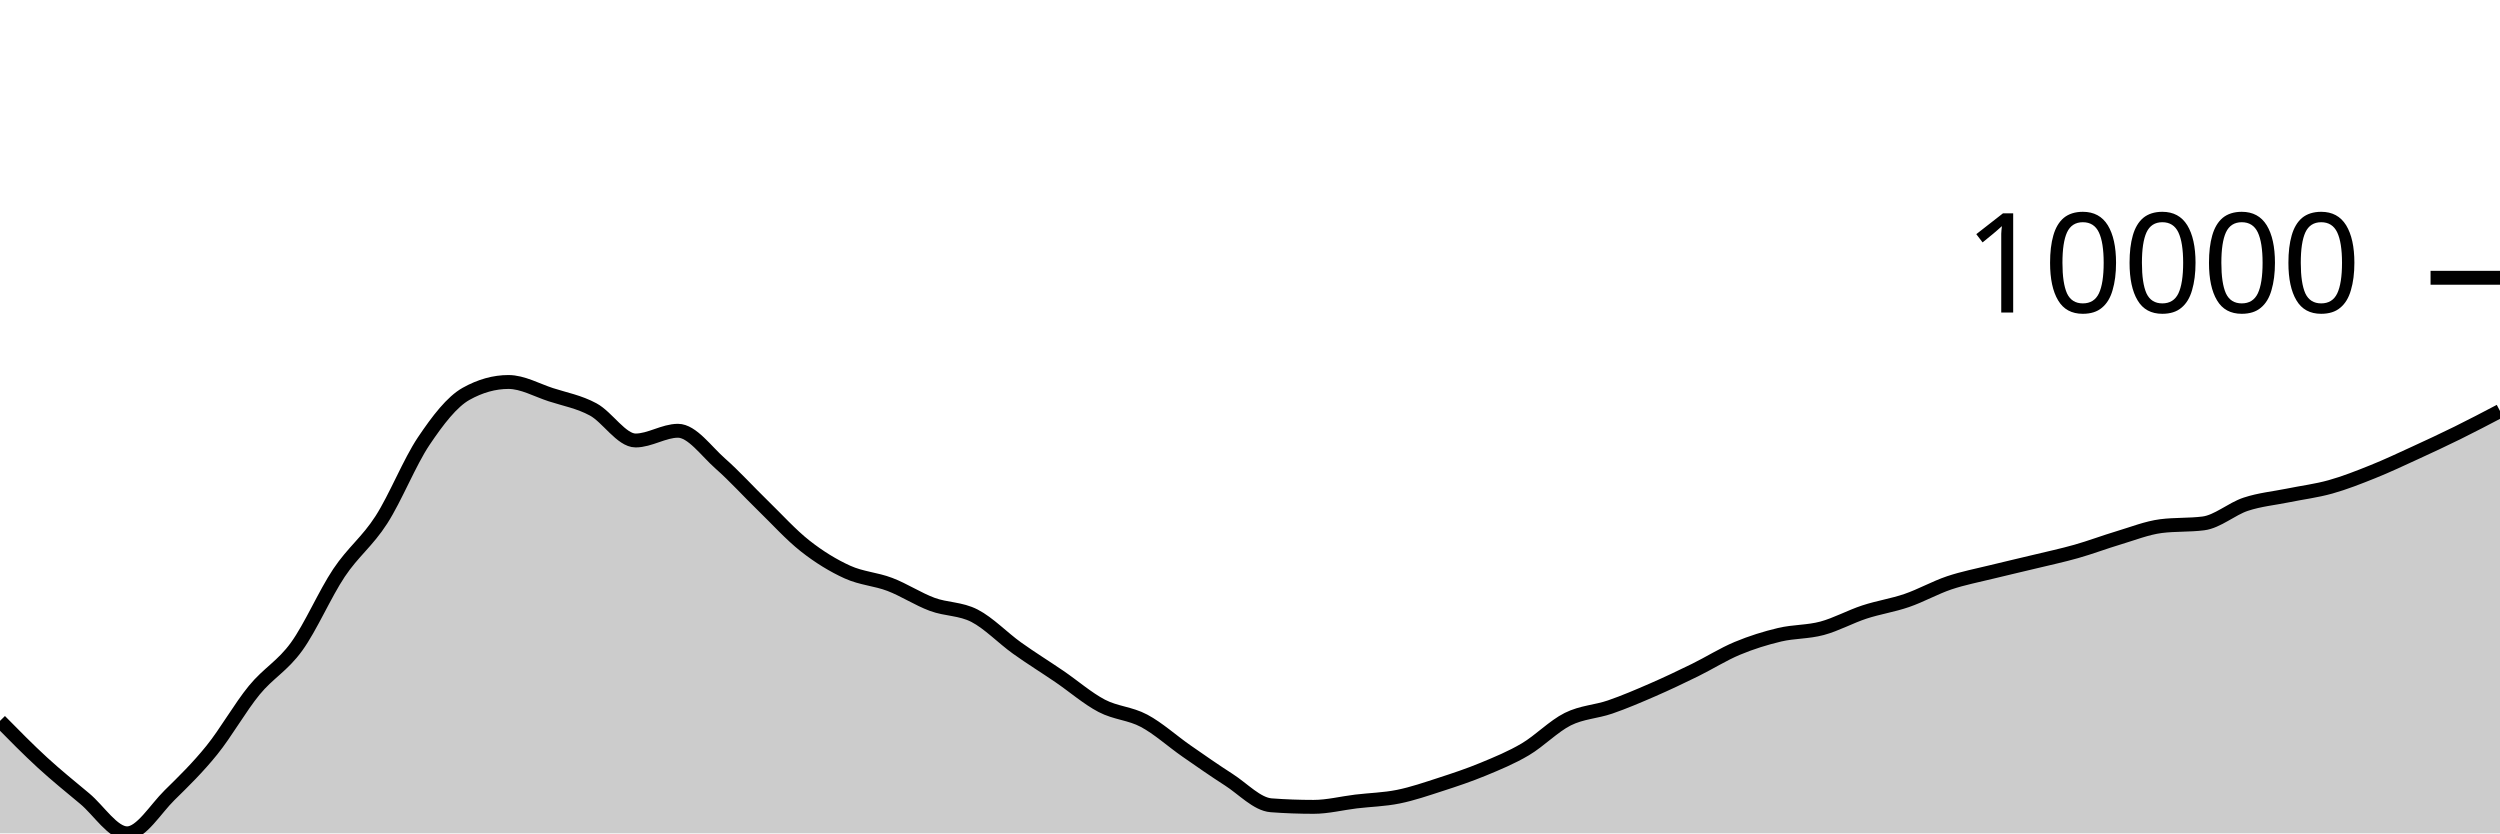
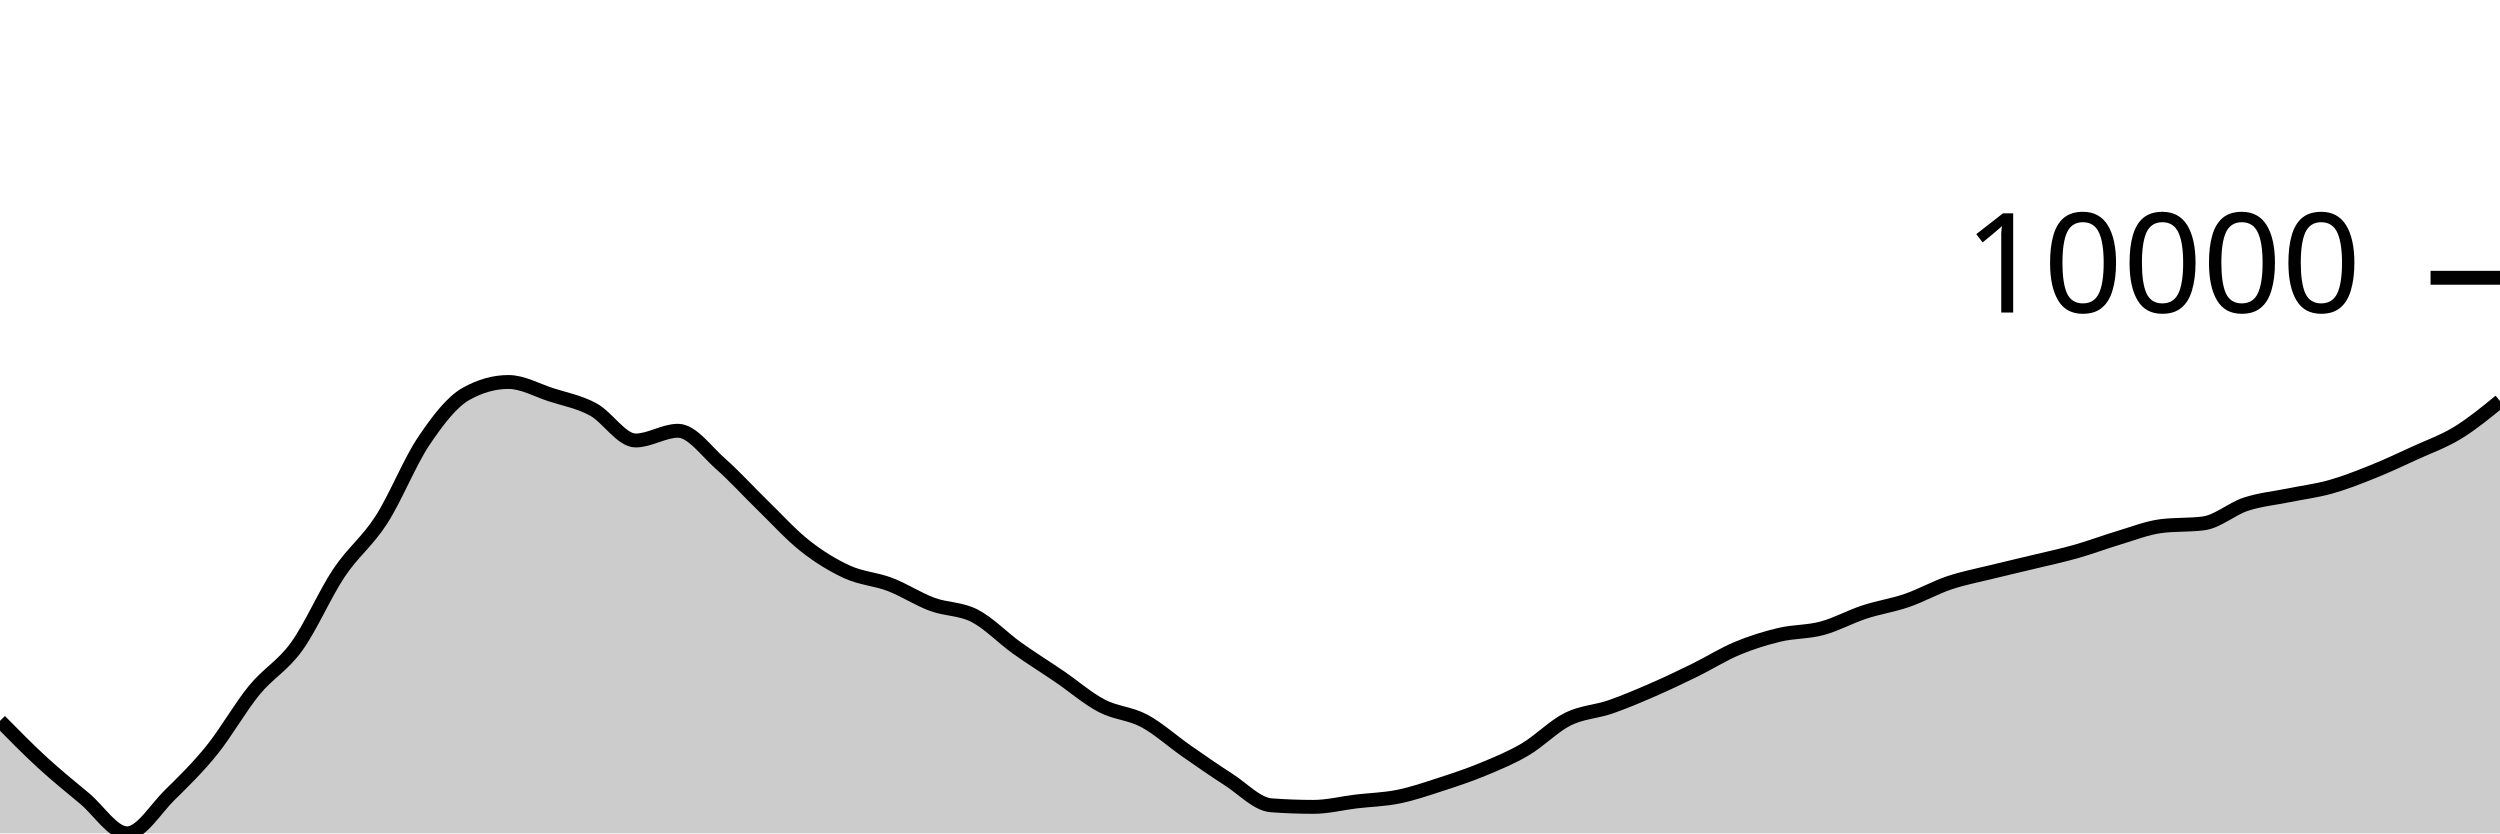
<svg xmlns="http://www.w3.org/2000/svg" viewBox="0 0 180 60">
  <g transform="translate(0,20)">
-     <path class="area" fill="rgba(0, 0, 0, 0.2)" d="M0,31.904C1.017,32.937,2.034,33.97,3.051,34.903C4.068,35.836,5.085,36.654,6.102,37.503C7.119,38.353,8.136,40,9.153,40C10.169,40,11.186,38.258,12.203,37.259C13.22,36.261,14.237,35.267,15.254,34.007C16.271,32.747,17.288,30.939,18.305,29.697C19.322,28.455,20.339,27.962,21.356,26.554C22.373,25.146,23.39,22.769,24.407,21.248C25.424,19.727,26.441,19.009,27.458,17.428C28.475,15.847,29.492,13.274,30.508,11.761C31.525,10.249,32.542,8.924,33.559,8.356C34.576,7.787,35.593,7.503,36.61,7.503C37.627,7.503,38.644,8.089,39.661,8.419C40.678,8.748,41.695,8.93,42.712,9.48C43.729,10.029,44.746,11.715,45.763,11.715C46.78,11.715,47.797,11.015,48.814,11.015C49.831,11.015,50.847,12.483,51.864,13.378C52.881,14.273,53.898,15.399,54.915,16.387C55.932,17.375,56.949,18.506,57.966,19.306C58.983,20.107,60,20.728,61.017,21.189C62.034,21.651,63.051,21.69,64.068,22.078C65.085,22.465,66.102,23.137,67.119,23.513C68.136,23.89,69.153,23.811,70.169,24.335C71.186,24.859,72.203,25.928,73.22,26.656C74.237,27.384,75.254,28.01,76.271,28.704C77.288,29.397,78.305,30.285,79.322,30.818C80.339,31.35,81.356,31.354,82.373,31.896C83.39,32.438,84.407,33.363,85.424,34.07C86.441,34.777,87.458,35.488,88.475,36.14C89.492,36.792,90.508,37.906,91.525,37.981C92.542,38.057,93.559,38.094,94.576,38.094C95.593,38.094,96.61,37.831,97.627,37.708C98.644,37.586,99.661,37.567,100.678,37.361C101.695,37.156,102.712,36.804,103.729,36.475C104.746,36.145,105.763,35.807,106.78,35.386C107.797,34.965,108.814,34.549,109.831,33.947C110.847,33.346,111.864,32.286,112.881,31.778C113.898,31.271,114.915,31.254,115.932,30.903C116.949,30.552,117.966,30.116,118.983,29.674C120,29.232,121.017,28.749,122.034,28.25C123.051,27.751,124.068,27.106,125.085,26.682C126.102,26.257,127.119,25.942,128.136,25.701C129.153,25.461,130.169,25.511,131.186,25.238C132.203,24.965,133.22,24.399,134.237,24.066C135.254,23.732,136.271,23.585,137.288,23.235C138.305,22.886,139.322,22.309,140.339,21.966C141.356,21.624,142.373,21.434,143.39,21.181C144.407,20.929,145.424,20.7,146.441,20.453C147.458,20.206,148.475,19.99,149.492,19.702C150.508,19.414,151.525,19.027,152.542,18.723C153.559,18.42,154.576,18.011,155.593,17.88C156.61,17.75,157.627,17.815,158.644,17.685C159.661,17.555,160.678,16.64,161.695,16.304C162.712,15.968,163.729,15.878,164.746,15.67C165.763,15.461,166.78,15.339,167.797,15.054C168.814,14.769,169.831,14.368,170.847,13.959C171.864,13.551,172.881,13.071,173.898,12.604C174.915,12.138,175.932,11.664,176.949,11.162C177.966,10.66,178.983,10.127,180,9.593L180,40C178.983,40,177.966,40,176.949,40C175.932,40,174.915,40,173.898,40C172.881,40,171.864,40,170.847,40C169.831,40,168.814,40,167.797,40C166.78,40,165.763,40,164.746,40C163.729,40,162.712,40,161.695,40C160.678,40,159.661,40,158.644,40C157.627,40,156.61,40,155.593,40C154.576,40,153.559,40,152.542,40C151.525,40,150.508,40,149.492,40C148.475,40,147.458,40,146.441,40C145.424,40,144.407,40,143.39,40C142.373,40,141.356,40,140.339,40C139.322,40,138.305,40,137.288,40C136.271,40,135.254,40,134.237,40C133.22,40,132.203,40,131.186,40C130.169,40,129.153,40,128.136,40C127.119,40,126.102,40,125.085,40C124.068,40,123.051,40,122.034,40C121.017,40,120,40,118.983,40C117.966,40,116.949,40,115.932,40C114.915,40,113.898,40,112.881,40C111.864,40,110.847,40,109.831,40C108.814,40,107.797,40,106.78,40C105.763,40,104.746,40,103.729,40C102.712,40,101.695,40,100.678,40C99.661,40,98.644,40,97.627,40C96.61,40,95.593,40,94.576,40C93.559,40,92.542,40,91.525,40C90.508,40,89.492,40,88.475,40C87.458,40,86.441,40,85.424,40C84.407,40,83.39,40,82.373,40C81.356,40,80.339,40,79.322,40C78.305,40,77.288,40,76.271,40C75.254,40,74.237,40,73.22,40C72.203,40,71.186,40,70.169,40C69.153,40,68.136,40,67.119,40C66.102,40,65.085,40,64.068,40C63.051,40,62.034,40,61.017,40C60,40,58.983,40,57.966,40C56.949,40,55.932,40,54.915,40C53.898,40,52.881,40,51.864,40C50.847,40,49.831,40,48.814,40C47.797,40,46.78,40,45.763,40C44.746,40,43.729,40,42.712,40C41.695,40,40.678,40,39.661,40C38.644,40,37.627,40,36.61,40C35.593,40,34.576,40,33.559,40C32.542,40,31.525,40,30.508,40C29.492,40,28.475,40,27.458,40C26.441,40,25.424,40,24.407,40C23.39,40,22.373,40,21.356,40C20.339,40,19.322,40,18.305,40C17.288,40,16.271,40,15.254,40C14.237,40,13.22,40,12.203,40C11.186,40,10.169,40,9.153,40C8.136,40,7.119,40,6.102,40C5.085,40,4.068,40,3.051,40C2.034,40,1.017,40,0,40Z" />
-     <path class="line" stroke="black" fill="none" d="M0,31.904C1.017,32.937,2.034,33.97,3.051,34.903C4.068,35.836,5.085,36.654,6.102,37.503C7.119,38.353,8.136,40,9.153,40C10.169,40,11.186,38.258,12.203,37.259C13.22,36.261,14.237,35.267,15.254,34.007C16.271,32.747,17.288,30.939,18.305,29.697C19.322,28.455,20.339,27.962,21.356,26.554C22.373,25.146,23.39,22.769,24.407,21.248C25.424,19.727,26.441,19.009,27.458,17.428C28.475,15.847,29.492,13.274,30.508,11.761C31.525,10.249,32.542,8.924,33.559,8.356C34.576,7.787,35.593,7.503,36.61,7.503C37.627,7.503,38.644,8.089,39.661,8.419C40.678,8.748,41.695,8.93,42.712,9.48C43.729,10.029,44.746,11.715,45.763,11.715C46.78,11.715,47.797,11.015,48.814,11.015C49.831,11.015,50.847,12.483,51.864,13.378C52.881,14.273,53.898,15.399,54.915,16.387C55.932,17.375,56.949,18.506,57.966,19.306C58.983,20.107,60,20.728,61.017,21.189C62.034,21.651,63.051,21.69,64.068,22.078C65.085,22.465,66.102,23.137,67.119,23.513C68.136,23.89,69.153,23.811,70.169,24.335C71.186,24.859,72.203,25.928,73.22,26.656C74.237,27.384,75.254,28.01,76.271,28.704C77.288,29.397,78.305,30.285,79.322,30.818C80.339,31.35,81.356,31.354,82.373,31.896C83.39,32.438,84.407,33.363,85.424,34.07C86.441,34.777,87.458,35.488,88.475,36.14C89.492,36.792,90.508,37.906,91.525,37.981C92.542,38.057,93.559,38.094,94.576,38.094C95.593,38.094,96.61,37.831,97.627,37.708C98.644,37.586,99.661,37.567,100.678,37.361C101.695,37.156,102.712,36.804,103.729,36.475C104.746,36.145,105.763,35.807,106.78,35.386C107.797,34.965,108.814,34.549,109.831,33.947C110.847,33.346,111.864,32.286,112.881,31.778C113.898,31.271,114.915,31.254,115.932,30.903C116.949,30.552,117.966,30.116,118.983,29.674C120,29.232,121.017,28.749,122.034,28.25C123.051,27.751,124.068,27.106,125.085,26.682C126.102,26.257,127.119,25.942,128.136,25.701C129.153,25.461,130.169,25.511,131.186,25.238C132.203,24.965,133.22,24.399,134.237,24.066C135.254,23.732,136.271,23.585,137.288,23.235C138.305,22.886,139.322,22.309,140.339,21.966C141.356,21.624,142.373,21.434,143.39,21.181C144.407,20.929,145.424,20.7,146.441,20.453C147.458,20.206,148.475,19.99,149.492,19.702C150.508,19.414,151.525,19.027,152.542,18.723C153.559,18.42,154.576,18.011,155.593,17.88C156.61,17.75,157.627,17.815,158.644,17.685C159.661,17.555,160.678,16.64,161.695,16.304C162.712,15.968,163.729,15.878,164.746,15.67C165.763,15.461,166.78,15.339,167.797,15.054C168.814,14.769,169.831,14.368,170.847,13.959C171.864,13.551,172.881,13.071,173.898,12.604C174.915,12.138,175.932,11.664,176.949,11.162C177.966,10.66,178.983,10.127,180,9.593" />
+     <path class="area" fill="rgba(0, 0, 0, 0.2)" d="M0,31.904C1.017,32.937,2.034,33.97,3.051,34.903C4.068,35.836,5.085,36.654,6.102,37.503C7.119,38.353,8.136,40,9.153,40C10.169,40,11.186,38.258,12.203,37.259C13.22,36.261,14.237,35.267,15.254,34.007C16.271,32.747,17.288,30.939,18.305,29.697C19.322,28.455,20.339,27.962,21.356,26.554C22.373,25.146,23.39,22.769,24.407,21.248C25.424,19.727,26.441,19.009,27.458,17.428C28.475,15.847,29.492,13.274,30.508,11.761C31.525,10.249,32.542,8.924,33.559,8.356C34.576,7.787,35.593,7.503,36.61,7.503C37.627,7.503,38.644,8.089,39.661,8.419C40.678,8.748,41.695,8.93,42.712,9.48C43.729,10.029,44.746,11.715,45.763,11.715C46.78,11.715,47.797,11.015,48.814,11.015C49.831,11.015,50.847,12.483,51.864,13.378C52.881,14.273,53.898,15.399,54.915,16.387C55.932,17.375,56.949,18.506,57.966,19.306C58.983,20.107,60,20.728,61.017,21.189C62.034,21.651,63.051,21.69,64.068,22.078C65.085,22.465,66.102,23.137,67.119,23.513C68.136,23.89,69.153,23.811,70.169,24.335C71.186,24.859,72.203,25.928,73.22,26.656C74.237,27.384,75.254,28.01,76.271,28.704C77.288,29.397,78.305,30.285,79.322,30.818C80.339,31.35,81.356,31.354,82.373,31.896C83.39,32.438,84.407,33.363,85.424,34.07C86.441,34.777,87.458,35.488,88.475,36.14C89.492,36.792,90.508,37.906,91.525,37.981C92.542,38.057,93.559,38.094,94.576,38.094C95.593,38.094,96.61,37.831,97.627,37.708C98.644,37.586,99.661,37.567,100.678,37.361C101.695,37.156,102.712,36.804,103.729,36.475C104.746,36.145,105.763,35.807,106.78,35.386C107.797,34.965,108.814,34.549,109.831,33.947C110.847,33.346,111.864,32.286,112.881,31.778C113.898,31.271,114.915,31.254,115.932,30.903C116.949,30.552,117.966,30.116,118.983,29.674C120,29.232,121.017,28.749,122.034,28.25C123.051,27.751,124.068,27.106,125.085,26.682C126.102,26.257,127.119,25.942,128.136,25.701C129.153,25.461,130.169,25.511,131.186,25.238C132.203,24.965,133.22,24.399,134.237,24.066C135.254,23.732,136.271,23.585,137.288,23.235C138.305,22.886,139.322,22.309,140.339,21.966C141.356,21.624,142.373,21.434,143.39,21.181C144.407,20.929,145.424,20.7,146.441,20.453C147.458,20.206,148.475,19.99,149.492,19.702C150.508,19.414,151.525,19.027,152.542,18.723C153.559,18.42,154.576,18.011,155.593,17.88C156.61,17.75,157.627,17.815,158.644,17.685C159.661,17.555,160.678,16.64,161.695,16.304C162.712,15.968,163.729,15.878,164.746,15.67C165.763,15.461,166.78,15.339,167.797,15.054C168.814,14.769,169.831,14.368,170.847,13.959C171.864,13.551,172.881,13.071,173.898,12.604C174.915,12.138,175.932,11.784,176.949,11.162C177.966,10.541,178.983,9.709,180,8.877L180,40C178.983,40,177.966,40,176.949,40C175.932,40,174.915,40,173.898,40C172.881,40,171.864,40,170.847,40C169.831,40,168.814,40,167.797,40C166.78,40,165.763,40,164.746,40C163.729,40,162.712,40,161.695,40C160.678,40,159.661,40,158.644,40C157.627,40,156.61,40,155.593,40C154.576,40,153.559,40,152.542,40C151.525,40,150.508,40,149.492,40C148.475,40,147.458,40,146.441,40C145.424,40,144.407,40,143.39,40C142.373,40,141.356,40,140.339,40C139.322,40,138.305,40,137.288,40C136.271,40,135.254,40,134.237,40C133.22,40,132.203,40,131.186,40C130.169,40,129.153,40,128.136,40C127.119,40,126.102,40,125.085,40C124.068,40,123.051,40,122.034,40C121.017,40,120,40,118.983,40C117.966,40,116.949,40,115.932,40C114.915,40,113.898,40,112.881,40C111.864,40,110.847,40,109.831,40C108.814,40,107.797,40,106.78,40C105.763,40,104.746,40,103.729,40C102.712,40,101.695,40,100.678,40C99.661,40,98.644,40,97.627,40C96.61,40,95.593,40,94.576,40C93.559,40,92.542,40,91.525,40C90.508,40,89.492,40,88.475,40C87.458,40,86.441,40,85.424,40C84.407,40,83.39,40,82.373,40C81.356,40,80.339,40,79.322,40C78.305,40,77.288,40,76.271,40C75.254,40,74.237,40,73.22,40C72.203,40,71.186,40,70.169,40C69.153,40,68.136,40,67.119,40C66.102,40,65.085,40,64.068,40C63.051,40,62.034,40,61.017,40C60,40,58.983,40,57.966,40C56.949,40,55.932,40,54.915,40C53.898,40,52.881,40,51.864,40C50.847,40,49.831,40,48.814,40C47.797,40,46.78,40,45.763,40C44.746,40,43.729,40,42.712,40C41.695,40,40.678,40,39.661,40C38.644,40,37.627,40,36.61,40C35.593,40,34.576,40,33.559,40C32.542,40,31.525,40,30.508,40C29.492,40,28.475,40,27.458,40C26.441,40,25.424,40,24.407,40C23.39,40,22.373,40,21.356,40C20.339,40,19.322,40,18.305,40C17.288,40,16.271,40,15.254,40C14.237,40,13.22,40,12.203,40C11.186,40,10.169,40,9.153,40C8.136,40,7.119,40,6.102,40C5.085,40,4.068,40,3.051,40C2.034,40,1.017,40,0,40Z" />
+     <path class="line" stroke="black" fill="none" d="M0,31.904C1.017,32.937,2.034,33.97,3.051,34.903C4.068,35.836,5.085,36.654,6.102,37.503C7.119,38.353,8.136,40,9.153,40C10.169,40,11.186,38.258,12.203,37.259C13.22,36.261,14.237,35.267,15.254,34.007C16.271,32.747,17.288,30.939,18.305,29.697C19.322,28.455,20.339,27.962,21.356,26.554C22.373,25.146,23.39,22.769,24.407,21.248C25.424,19.727,26.441,19.009,27.458,17.428C28.475,15.847,29.492,13.274,30.508,11.761C31.525,10.249,32.542,8.924,33.559,8.356C34.576,7.787,35.593,7.503,36.61,7.503C37.627,7.503,38.644,8.089,39.661,8.419C40.678,8.748,41.695,8.93,42.712,9.48C43.729,10.029,44.746,11.715,45.763,11.715C46.78,11.715,47.797,11.015,48.814,11.015C49.831,11.015,50.847,12.483,51.864,13.378C52.881,14.273,53.898,15.399,54.915,16.387C55.932,17.375,56.949,18.506,57.966,19.306C58.983,20.107,60,20.728,61.017,21.189C62.034,21.651,63.051,21.69,64.068,22.078C65.085,22.465,66.102,23.137,67.119,23.513C68.136,23.89,69.153,23.811,70.169,24.335C71.186,24.859,72.203,25.928,73.22,26.656C74.237,27.384,75.254,28.01,76.271,28.704C77.288,29.397,78.305,30.285,79.322,30.818C80.339,31.35,81.356,31.354,82.373,31.896C83.39,32.438,84.407,33.363,85.424,34.07C86.441,34.777,87.458,35.488,88.475,36.14C89.492,36.792,90.508,37.906,91.525,37.981C92.542,38.057,93.559,38.094,94.576,38.094C95.593,38.094,96.61,37.831,97.627,37.708C98.644,37.586,99.661,37.567,100.678,37.361C101.695,37.156,102.712,36.804,103.729,36.475C104.746,36.145,105.763,35.807,106.78,35.386C107.797,34.965,108.814,34.549,109.831,33.947C110.847,33.346,111.864,32.286,112.881,31.778C113.898,31.271,114.915,31.254,115.932,30.903C116.949,30.552,117.966,30.116,118.983,29.674C120,29.232,121.017,28.749,122.034,28.25C123.051,27.751,124.068,27.106,125.085,26.682C126.102,26.257,127.119,25.942,128.136,25.701C129.153,25.461,130.169,25.511,131.186,25.238C132.203,24.965,133.22,24.399,134.237,24.066C135.254,23.732,136.271,23.585,137.288,23.235C138.305,22.886,139.322,22.309,140.339,21.966C141.356,21.624,142.373,21.434,143.39,21.181C144.407,20.929,145.424,20.7,146.441,20.453C147.458,20.206,148.475,19.99,149.492,19.702C150.508,19.414,151.525,19.027,152.542,18.723C153.559,18.42,154.576,18.011,155.593,17.88C156.61,17.75,157.627,17.815,158.644,17.685C159.661,17.555,160.678,16.64,161.695,16.304C162.712,15.968,163.729,15.878,164.746,15.67C165.763,15.461,166.78,15.339,167.797,15.054C168.814,14.769,169.831,14.368,170.847,13.959C171.864,13.551,172.881,13.071,173.898,12.604C174.915,12.138,175.932,11.784,176.949,11.162C177.966,10.541,178.983,9.709,180,8.877" />
    <path class="axis-ceiling" stroke-width="1" stroke="black" fill="none" d="M175,0L180,0" />
    <text class="axis-ceiling-label" font-family="sans-serif" text-anchor="end" font-size="10px" x="170" y="2.5">10000</text>
  </g>
</svg>
